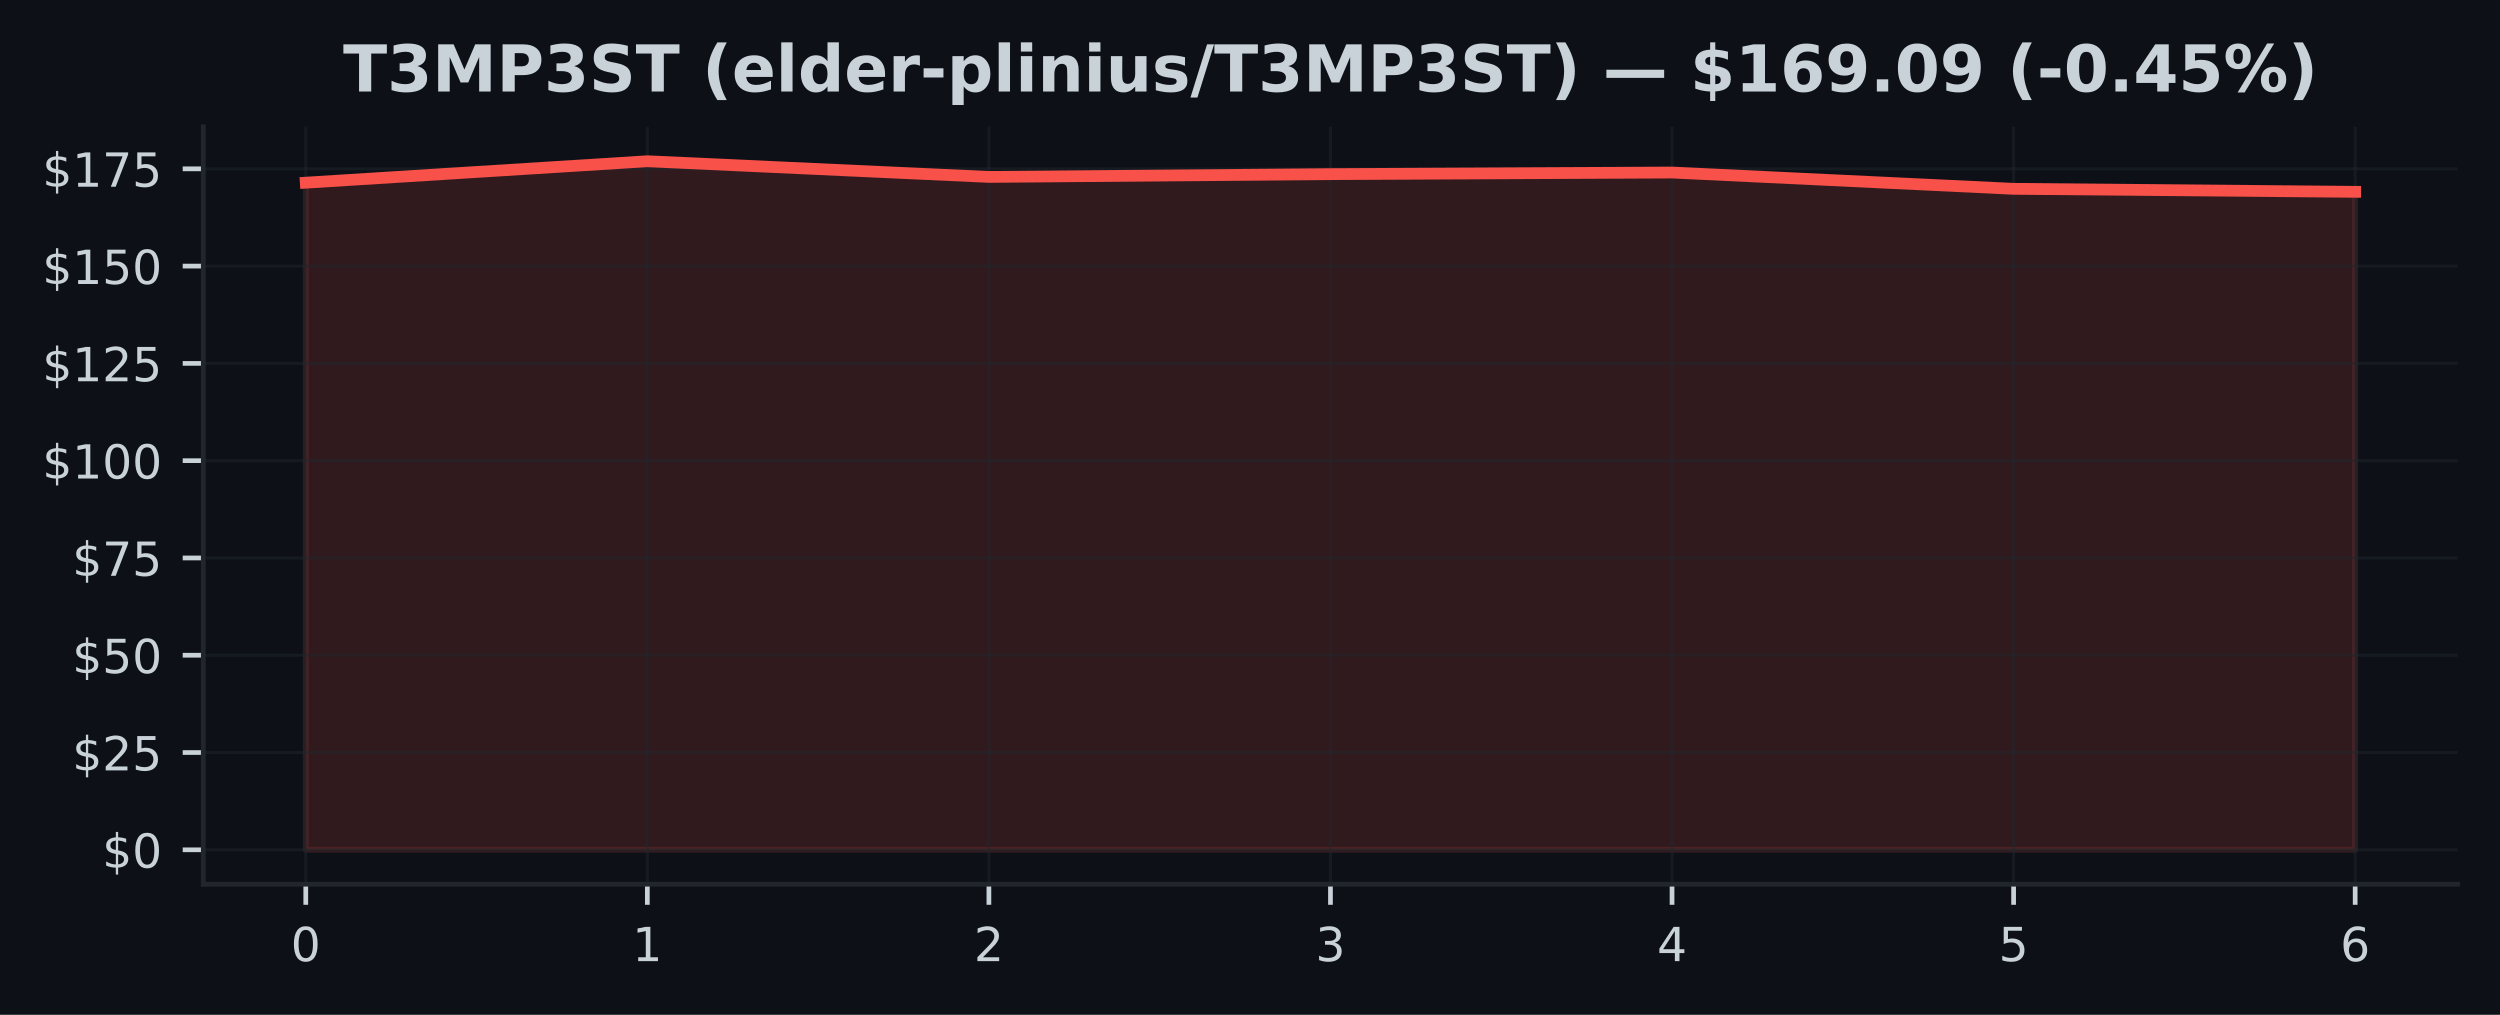
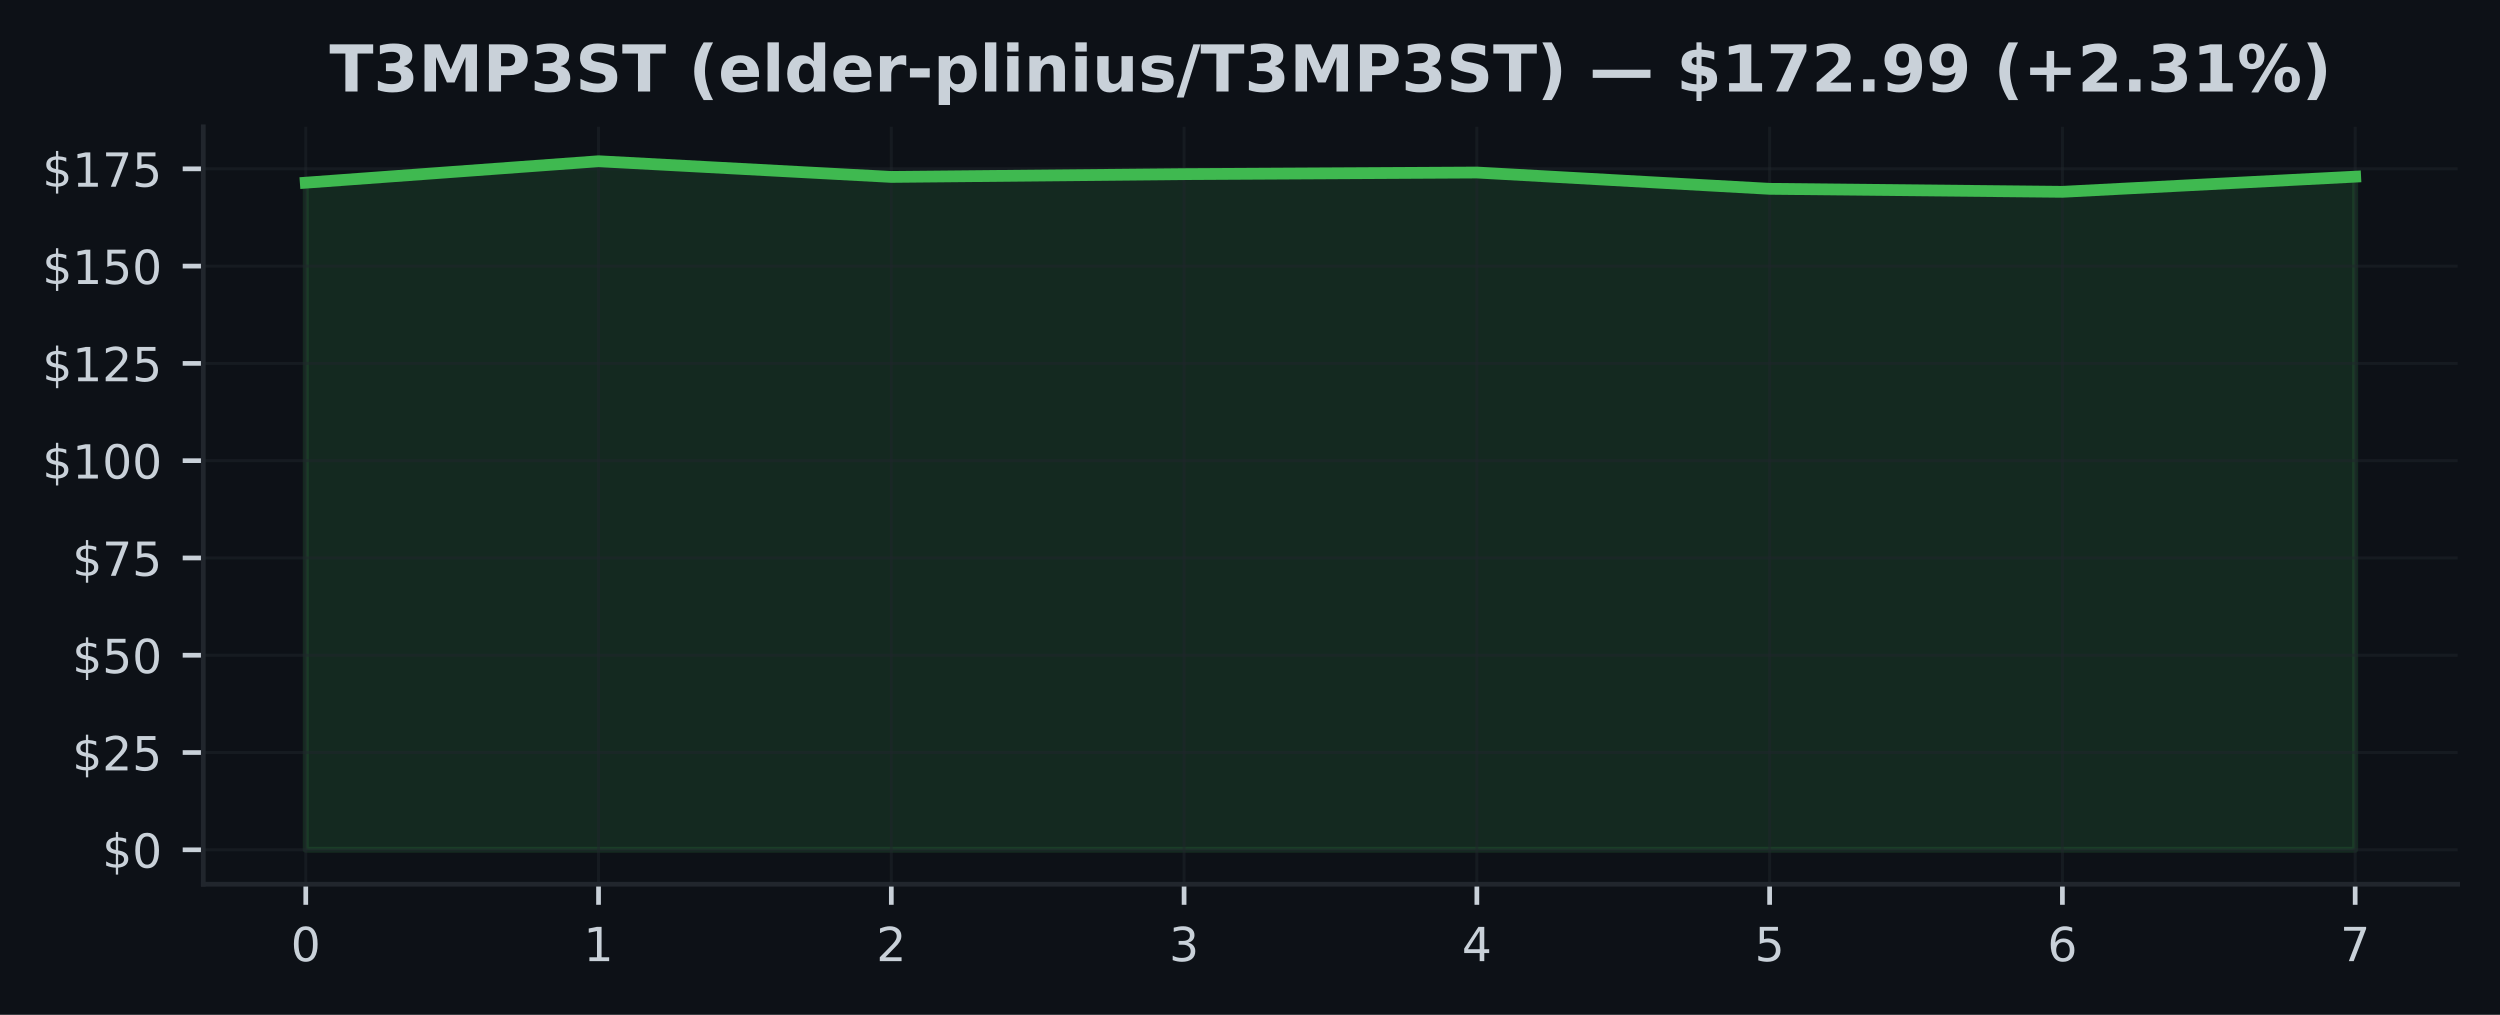
<svg xmlns="http://www.w3.org/2000/svg" xmlns:xlink="http://www.w3.org/1999/xlink" width="425pt" height="172.518pt" viewBox="0 0 425 172.518" version="1.1">
  <defs>
    <style type="text/css">*{stroke-linejoin: round; stroke-linecap: butt}</style>
  </defs>
  <g id="figure_1">
    <g id="patch_1">
      <path d="M 0 172.518  L 425 172.518  L 425 0  L 0 0  z " style="fill: #0d1117" />
    </g>
    <g id="axes_1">
      <g id="patch_2">
        <path d="M 34.56 150.318  L 417.8 150.318  L 417.8 21.558  L 34.56 21.558  z " style="fill: #0d1117" />
      </g>
      <g id="FillBetweenPolyCollection_1">
        <defs>
-           <path id="m35804f14b4" d="M 51.98 -28.053  L 51.98 -141.462  L 110.047 -145.107  L 168.113 -142.441  L 226.18 -142.918  L 284.247 -143.189  L 342.313 -140.417  L 400.38 -139.908  L 400.38 -28.053  L 400.38 -28.053  L 342.313 -28.053  L 284.247 -28.053  L 226.18 -28.053  L 168.113 -28.053  L 110.047 -28.053  L 51.98 -28.053  z " style="stroke: #f85149; stroke-opacity: 0.15" />
+           <path id="m8a27896d92" d="M 51.98 -28.053  L 51.98 -141.462  L 101.751 -145.107  L 151.523 -142.441  L 201.294 -142.918  L 251.066 -143.189  L 300.837 -140.417  L 350.609 -139.908  L 400.38 -142.488  L 400.38 -28.053  L 400.38 -28.053  L 350.609 -28.053  L 300.837 -28.053  L 251.066 -28.053  L 201.294 -28.053  L 151.523 -28.053  L 101.751 -28.053  L 51.98 -28.053  z " style="stroke: #3fb950; stroke-opacity: 0.15" />
        </defs>
-         <g clip-path="url(#p36cb65d9d0)">
-           <use xlink:href="#m35804f14b4" x="0" y="172.518" style="fill: #f85149; fill-opacity: 0.15; stroke: #f85149; stroke-opacity: 0.15" />
+         <g clip-path="url(#p5b022b4079)">
+           <use xlink:href="#m8a27896d92" x="0" y="172.518" style="fill: #3fb950; fill-opacity: 0.15; stroke: #3fb950; stroke-opacity: 0.15" />
        </g>
      </g>
      <g id="matplotlib.axis_1">
        <g id="xtick_1">
          <g id="line2d_1">
-             <path d="M 51.98 150.318  L 51.98 21.558  " clip-path="url(#p36cb65d9d0)" style="fill: none; stroke: #21262d; stroke-opacity: 0.5; stroke-width: 0.5; stroke-linecap: square" />
+             <path d="M 51.98 150.318  L 51.98 21.558  " clip-path="url(#p5b022b4079)" style="fill: none; stroke: #21262d; stroke-opacity: 0.5; stroke-width: 0.5; stroke-linecap: square" />
          </g>
          <g id="line2d_2">
            <defs>
-               <path id="m8216908468" d="M 0 0  L 0 3.5  " style="stroke: #c9d1d9; stroke-width: 0.8" />
+               <path id="m3f093e6363" d="M 0 0  L 0 3.5  " style="stroke: #c9d1d9; stroke-width: 0.8" />
            </defs>
            <g>
-               <use xlink:href="#m8216908468" x="51.98" y="150.318" style="fill: #c9d1d9; stroke: #c9d1d9; stroke-width: 0.8" />
+               <use xlink:href="#m3f093e6363" x="51.98" y="150.318" style="fill: #c9d1d9; stroke: #c9d1d9; stroke-width: 0.8" />
            </g>
          </g>
          <g id="text_1">
            <g style="fill: #c9d1d9" transform="translate(49.435 163.3964) scale(0.08 -0.08)">
              <defs>
                <path id="DejaVuSans-13" d="M 2034 4250  Q 1547 4250 1301 3770  Q 1056 3291 1056 2328  Q 1056 1369 1301 889  Q 1547 409 2034 409  Q 2525 409 2770 889  Q 3016 1369 3016 2328  Q 3016 3291 2770 3770  Q 2525 4250 2034 4250  z M 2034 4750  Q 2819 4750 3233 4129  Q 3647 3509 3647 2328  Q 3647 1150 3233 529  Q 2819 -91 2034 -91  Q 1250 -91 836 529  Q 422 1150 422 2328  Q 422 3509 836 4129  Q 1250 4750 2034 4750  z " transform="scale(0.015625)" />
              </defs>
              <use xlink:href="#DejaVuSans-13" />
            </g>
          </g>
        </g>
        <g id="xtick_2">
          <g id="line2d_3">
-             <path d="M 110.047 150.318  L 110.047 21.558  " clip-path="url(#p36cb65d9d0)" style="fill: none; stroke: #21262d; stroke-opacity: 0.5; stroke-width: 0.5; stroke-linecap: square" />
+             <path d="M 101.751 150.318  L 101.751 21.558  " clip-path="url(#p5b022b4079)" style="fill: none; stroke: #21262d; stroke-opacity: 0.5; stroke-width: 0.5; stroke-linecap: square" />
          </g>
          <g id="line2d_4">
            <g>
-               <use xlink:href="#m8216908468" x="110.047" y="150.318" style="fill: #c9d1d9; stroke: #c9d1d9; stroke-width: 0.8" />
+               <use xlink:href="#m3f093e6363" x="101.751" y="150.318" style="fill: #c9d1d9; stroke: #c9d1d9; stroke-width: 0.8" />
            </g>
          </g>
          <g id="text_2">
-             <g style="fill: #c9d1d9" transform="translate(107.5017 163.3964) scale(0.08 -0.08)">
+             <g style="fill: #c9d1d9" transform="translate(99.20643 163.3964) scale(0.08 -0.08)">
              <defs>
                <path id="DejaVuSans-14" d="M 794 531  L 1825 531  L 1825 4091  L 703 3866  L 703 4441  L 1819 4666  L 2450 4666  L 2450 531  L 3481 531  L 3481 0  L 794 0  L 794 531  z " transform="scale(0.015625)" />
              </defs>
              <use xlink:href="#DejaVuSans-14" />
            </g>
          </g>
        </g>
        <g id="xtick_3">
          <g id="line2d_5">
-             <path d="M 168.113 150.318  L 168.113 21.558  " clip-path="url(#p36cb65d9d0)" style="fill: none; stroke: #21262d; stroke-opacity: 0.5; stroke-width: 0.5; stroke-linecap: square" />
+             <path d="M 151.523 150.318  L 151.523 21.558  " clip-path="url(#p5b022b4079)" style="fill: none; stroke: #21262d; stroke-opacity: 0.5; stroke-width: 0.5; stroke-linecap: square" />
          </g>
          <g id="line2d_6">
            <g>
-               <use xlink:href="#m8216908468" x="168.113" y="150.318" style="fill: #c9d1d9; stroke: #c9d1d9; stroke-width: 0.8" />
+               <use xlink:href="#m3f093e6363" x="151.523" y="150.318" style="fill: #c9d1d9; stroke: #c9d1d9; stroke-width: 0.8" />
            </g>
          </g>
          <g id="text_3">
-             <g style="fill: #c9d1d9" transform="translate(165.5683 163.3964) scale(0.08 -0.08)">
+             <g style="fill: #c9d1d9" transform="translate(148.9779 163.3964) scale(0.08 -0.08)">
              <defs>
                <path id="DejaVuSans-15" d="M 1228 531  L 3431 531  L 3431 0  L 469 0  L 469 531  Q 828 903 1448 1529  Q 2069 2156 2228 2338  Q 2531 2678 2651 2914  Q 2772 3150 2772 3378  Q 2772 3750 2511 3984  Q 2250 4219 1831 4219  Q 1534 4219 1204 4116  Q 875 4013 500 3803  L 500 4441  Q 881 4594 1212 4672  Q 1544 4750 1819 4750  Q 2544 4750 2975 4387  Q 3406 4025 3406 3419  Q 3406 3131 3298 2873  Q 3191 2616 2906 2266  Q 2828 2175 2409 1742  Q 1991 1309 1228 531  z " transform="scale(0.015625)" />
              </defs>
              <use xlink:href="#DejaVuSans-15" />
            </g>
          </g>
        </g>
        <g id="xtick_4">
          <g id="line2d_7">
-             <path d="M 226.18 150.318  L 226.18 21.558  " clip-path="url(#p36cb65d9d0)" style="fill: none; stroke: #21262d; stroke-opacity: 0.5; stroke-width: 0.5; stroke-linecap: square" />
+             <path d="M 201.294 150.318  L 201.294 21.558  " clip-path="url(#p5b022b4079)" style="fill: none; stroke: #21262d; stroke-opacity: 0.5; stroke-width: 0.5; stroke-linecap: square" />
          </g>
          <g id="line2d_8">
            <g>
-               <use xlink:href="#m8216908468" x="226.18" y="150.318" style="fill: #c9d1d9; stroke: #c9d1d9; stroke-width: 0.8" />
+               <use xlink:href="#m3f093e6363" x="201.294" y="150.318" style="fill: #c9d1d9; stroke: #c9d1d9; stroke-width: 0.8" />
            </g>
          </g>
          <g id="text_4">
-             <g style="fill: #c9d1d9" transform="translate(223.635 163.3964) scale(0.08 -0.08)">
+             <g style="fill: #c9d1d9" transform="translate(198.7493 163.3964) scale(0.08 -0.08)">
              <defs>
                <path id="DejaVuSans-16" d="M 2597 2516  Q 3050 2419 3304 2112  Q 3559 1806 3559 1356  Q 3559 666 3084 287  Q 2609 -91 1734 -91  Q 1441 -91 1130 -33  Q 819 25 488 141  L 488 750  Q 750 597 1062 519  Q 1375 441 1716 441  Q 2309 441 2620 675  Q 2931 909 2931 1356  Q 2931 1769 2642 2001  Q 2353 2234 1838 2234  L 1294 2234  L 1294 2753  L 1863 2753  Q 2328 2753 2575 2939  Q 2822 3125 2822 3475  Q 2822 3834 2567 4026  Q 2313 4219 1838 4219  Q 1578 4219 1281 4162  Q 984 4106 628 3988  L 628 4550  Q 988 4650 1302 4700  Q 1616 4750 1894 4750  Q 2613 4750 3031 4423  Q 3450 4097 3450 3541  Q 3450 3153 3228 2886  Q 3006 2619 2597 2516  z " transform="scale(0.015625)" />
              </defs>
              <use xlink:href="#DejaVuSans-16" />
            </g>
          </g>
        </g>
        <g id="xtick_5">
          <g id="line2d_9">
-             <path d="M 284.247 150.318  L 284.247 21.558  " clip-path="url(#p36cb65d9d0)" style="fill: none; stroke: #21262d; stroke-opacity: 0.5; stroke-width: 0.5; stroke-linecap: square" />
+             <path d="M 251.066 150.318  L 251.066 21.558  " clip-path="url(#p5b022b4079)" style="fill: none; stroke: #21262d; stroke-opacity: 0.5; stroke-width: 0.5; stroke-linecap: square" />
          </g>
          <g id="line2d_10">
            <g>
-               <use xlink:href="#m8216908468" x="284.247" y="150.318" style="fill: #c9d1d9; stroke: #c9d1d9; stroke-width: 0.8" />
+               <use xlink:href="#m3f093e6363" x="251.066" y="150.318" style="fill: #c9d1d9; stroke: #c9d1d9; stroke-width: 0.8" />
            </g>
          </g>
          <g id="text_5">
-             <g style="fill: #c9d1d9" transform="translate(281.7017 163.3964) scale(0.08 -0.08)">
+             <g style="fill: #c9d1d9" transform="translate(248.5207 163.3964) scale(0.08 -0.08)">
              <defs>
                <path id="DejaVuSans-17" d="M 2419 4116  L 825 1625  L 2419 1625  L 2419 4116  z M 2253 4666  L 3047 4666  L 3047 1625  L 3713 1625  L 3713 1100  L 3047 1100  L 3047 0  L 2419 0  L 2419 1100  L 313 1100  L 313 1709  L 2253 4666  z " transform="scale(0.015625)" />
              </defs>
              <use xlink:href="#DejaVuSans-17" />
            </g>
          </g>
        </g>
        <g id="xtick_6">
          <g id="line2d_11">
-             <path d="M 342.313 150.318  L 342.313 21.558  " clip-path="url(#p36cb65d9d0)" style="fill: none; stroke: #21262d; stroke-opacity: 0.5; stroke-width: 0.5; stroke-linecap: square" />
+             <path d="M 300.837 150.318  L 300.837 21.558  " clip-path="url(#p5b022b4079)" style="fill: none; stroke: #21262d; stroke-opacity: 0.5; stroke-width: 0.5; stroke-linecap: square" />
          </g>
          <g id="line2d_12">
            <g>
-               <use xlink:href="#m8216908468" x="342.313" y="150.318" style="fill: #c9d1d9; stroke: #c9d1d9; stroke-width: 0.8" />
+               <use xlink:href="#m3f093e6363" x="300.837" y="150.318" style="fill: #c9d1d9; stroke: #c9d1d9; stroke-width: 0.8" />
            </g>
          </g>
          <g id="text_6">
-             <g style="fill: #c9d1d9" transform="translate(339.7683 163.3964) scale(0.08 -0.08)">
+             <g style="fill: #c9d1d9" transform="translate(298.2921 163.3964) scale(0.08 -0.08)">
              <defs>
                <path id="DejaVuSans-18" d="M 691 4666  L 3169 4666  L 3169 4134  L 1269 4134  L 1269 2991  Q 1406 3038 1543 3061  Q 1681 3084 1819 3084  Q 2600 3084 3056 2656  Q 3513 2228 3513 1497  Q 3513 744 3044 326  Q 2575 -91 1722 -91  Q 1428 -91 1123 -41  Q 819 9 494 109  L 494 744  Q 775 591 1075 516  Q 1375 441 1709 441  Q 2250 441 2565 725  Q 2881 1009 2881 1497  Q 2881 1984 2565 2268  Q 2250 2553 1709 2553  Q 1456 2553 1204 2497  Q 953 2441 691 2322  L 691 4666  z " transform="scale(0.015625)" />
              </defs>
              <use xlink:href="#DejaVuSans-18" />
            </g>
          </g>
        </g>
        <g id="xtick_7">
          <g id="line2d_13">
-             <path d="M 400.38 150.318  L 400.38 21.558  " clip-path="url(#p36cb65d9d0)" style="fill: none; stroke: #21262d; stroke-opacity: 0.5; stroke-width: 0.5; stroke-linecap: square" />
+             <path d="M 350.609 150.318  L 350.609 21.558  " clip-path="url(#p5b022b4079)" style="fill: none; stroke: #21262d; stroke-opacity: 0.5; stroke-width: 0.5; stroke-linecap: square" />
          </g>
          <g id="line2d_14">
            <g>
-               <use xlink:href="#m8216908468" x="400.38" y="150.318" style="fill: #c9d1d9; stroke: #c9d1d9; stroke-width: 0.8" />
+               <use xlink:href="#m3f093e6363" x="350.609" y="150.318" style="fill: #c9d1d9; stroke: #c9d1d9; stroke-width: 0.8" />
            </g>
          </g>
          <g id="text_7">
+             <g style="fill: #c9d1d9" transform="translate(348.0636 163.3964) scale(0.08 -0.08)">
+               <defs>
+                 <path id="DejaVuSans-19" d="M 2113 2584  Q 1688 2584 1439 2293  Q 1191 2003 1191 1497  Q 1191 994 1439 701  Q 1688 409 2113 409  Q 2538 409 2786 701  Q 3034 994 3034 1497  Q 3034 2003 2786 2293  Q 2538 2584 2113 2584  z M 3366 4563  L 3366 3988  Q 3128 4100 2886 4159  Q 2644 4219 2406 4219  Q 1781 4219 1451 3797  Q 1122 3375 1075 2522  Q 1259 2794 1537 2939  Q 1816 3084 2150 3084  Q 2853 3084 3261 2657  Q 3669 2231 3669 1497  Q 3669 778 3244 343  Q 2819 -91 2113 -91  Q 1303 -91 875 529  Q 447 1150 447 2328  Q 447 3434 972 4092  Q 1497 4750 2381 4750  Q 2619 4750 2861 4703  Q 3103 4656 3366 4563  z " transform="scale(0.015625)" />
+               </defs>
+               <use xlink:href="#DejaVuSans-19" />
+             </g>
+           </g>
+         </g>
+         <g id="xtick_8">
+           <g id="line2d_15">
+             <path d="M 400.38 150.318  L 400.38 21.558  " clip-path="url(#p5b022b4079)" style="fill: none; stroke: #21262d; stroke-opacity: 0.5; stroke-width: 0.5; stroke-linecap: square" />
+           </g>
+           <g id="line2d_16">
+             <g>
+               <use xlink:href="#m3f093e6363" x="400.38" y="150.318" style="fill: #c9d1d9; stroke: #c9d1d9; stroke-width: 0.8" />
+             </g>
+           </g>
+           <g id="text_8">
            <g style="fill: #c9d1d9" transform="translate(397.835 163.3964) scale(0.08 -0.08)">
              <defs>
-                 <path id="DejaVuSans-19" d="M 2113 2584  Q 1688 2584 1439 2293  Q 1191 2003 1191 1497  Q 1191 994 1439 701  Q 1688 409 2113 409  Q 2538 409 2786 701  Q 3034 994 3034 1497  Q 3034 2003 2786 2293  Q 2538 2584 2113 2584  z M 3366 4563  L 3366 3988  Q 3128 4100 2886 4159  Q 2644 4219 2406 4219  Q 1781 4219 1451 3797  Q 1122 3375 1075 2522  Q 1259 2794 1537 2939  Q 1816 3084 2150 3084  Q 2853 3084 3261 2657  Q 3669 2231 3669 1497  Q 3669 778 3244 343  Q 2819 -91 2113 -91  Q 1303 -91 875 529  Q 447 1150 447 2328  Q 447 3434 972 4092  Q 1497 4750 2381 4750  Q 2619 4750 2861 4703  Q 3103 4656 3366 4563  z " transform="scale(0.015625)" />
-               </defs>
-               <use xlink:href="#DejaVuSans-19" />
+                 <path id="DejaVuSans-1a" d="M 525 4666  L 3525 4666  L 3525 4397  L 1831 0  L 1172 0  L 2766 4134  L 525 4134  L 525 4666  z " transform="scale(0.015625)" />
+               </defs>
+               <use xlink:href="#DejaVuSans-1a" />
            </g>
          </g>
        </g>
      </g>
      <g id="matplotlib.axis_2">
        <g id="ytick_1">
-           <g id="line2d_15">
-             <path d="M 34.56 144.466  L 417.8 144.466  " clip-path="url(#p36cb65d9d0)" style="fill: none; stroke: #21262d; stroke-opacity: 0.5; stroke-width: 0.5; stroke-linecap: square" />
-           </g>
-           <g id="line2d_16">
+           <g id="line2d_17">
+             <path d="M 34.56 144.466  L 417.8 144.466  " clip-path="url(#p5b022b4079)" style="fill: none; stroke: #21262d; stroke-opacity: 0.5; stroke-width: 0.5; stroke-linecap: square" />
+           </g>
+           <g id="line2d_18">
            <defs>
-               <path id="mf92e0989c3" d="M 0 0  L -3.5 0  " style="stroke: #c9d1d9; stroke-width: 0.8" />
+               <path id="mbe83700506" d="M 0 0  L -3.5 0  " style="stroke: #c9d1d9; stroke-width: 0.8" />
            </defs>
            <g>
-               <use xlink:href="#mf92e0989c3" x="34.56" y="144.466" style="fill: #c9d1d9; stroke: #c9d1d9; stroke-width: 0.8" />
-             </g>
-           </g>
-           <g id="text_8">
+               <use xlink:href="#mbe83700506" x="34.56" y="144.466" style="fill: #c9d1d9; stroke: #c9d1d9; stroke-width: 0.8" />
+             </g>
+           </g>
+           <g id="text_9">
            <g style="fill: #c9d1d9" transform="translate(17.38 147.5049) scale(0.08 -0.08)">
              <defs>
                <path id="DejaVuSans-7" d="M 2163 -941  L 1850 -941  L 1847 0  Q 1519 6 1191 76  Q 863 147 531 288  L 531 850  Q 850 650 1176 548  Q 1503 447 1850 444  L 1850 1869  Q 1159 1981 845 2250  Q 531 2519 531 2988  Q 531 3497 872 3790  Q 1213 4084 1850 4128  L 1850 4863  L 2163 4863  L 2163 4138  Q 2453 4125 2725 4076  Q 2997 4028 3256 3944  L 3256 3397  Q 2997 3528 2723 3600  Q 2450 3672 2163 3684  L 2163 2350  Q 2872 2241 3206 1959  Q 3541 1678 3541 1191  Q 3541 663 3186 358  Q 2831 53 2163 6  L 2163 -941  z M 1850 2406  L 1850 3688  Q 1488 3647 1297 3481  Q 1106 3316 1106 3041  Q 1106 2772 1282 2622  Q 1459 2472 1850 2406  z M 2163 1806  L 2163 453  Q 2559 506 2761 678  Q 2963 850 2963 1131  Q 2963 1406 2770 1568  Q 2578 1731 2163 1806  z " transform="scale(0.015625)" />
              </defs>
              <use xlink:href="#DejaVuSans-7" />
              <use xlink:href="#DejaVuSans-13" transform="translate(63.625 0)" />
            </g>
          </g>
        </g>
        <g id="ytick_2">
-           <g id="line2d_17">
-             <path d="M 34.56 127.928  L 417.8 127.928  " clip-path="url(#p36cb65d9d0)" style="fill: none; stroke: #21262d; stroke-opacity: 0.5; stroke-width: 0.5; stroke-linecap: square" />
-           </g>
-           <g id="line2d_18">
-             <g>
-               <use xlink:href="#mf92e0989c3" x="34.56" y="127.928" style="fill: #c9d1d9; stroke: #c9d1d9; stroke-width: 0.8" />
-             </g>
-           </g>
-           <g id="text_9">
+           <g id="line2d_19">
+             <path d="M 34.56 127.928  L 417.8 127.928  " clip-path="url(#p5b022b4079)" style="fill: none; stroke: #21262d; stroke-opacity: 0.5; stroke-width: 0.5; stroke-linecap: square" />
+           </g>
+           <g id="line2d_20">
+             <g>
+               <use xlink:href="#mbe83700506" x="34.56" y="127.928" style="fill: #c9d1d9; stroke: #c9d1d9; stroke-width: 0.8" />
+             </g>
+           </g>
+           <g id="text_10">
            <g style="fill: #c9d1d9" transform="translate(12.29 130.9671) scale(0.08 -0.08)">
              <use xlink:href="#DejaVuSans-7" />
              <use xlink:href="#DejaVuSans-15" transform="translate(63.625 0)" />
              <use xlink:href="#DejaVuSans-18" transform="translate(127.25 0)" />
            </g>
          </g>
        </g>
        <g id="ytick_3">
-           <g id="line2d_19">
-             <path d="M 34.56 111.39  L 417.8 111.39  " clip-path="url(#p36cb65d9d0)" style="fill: none; stroke: #21262d; stroke-opacity: 0.5; stroke-width: 0.5; stroke-linecap: square" />
-           </g>
-           <g id="line2d_20">
-             <g>
-               <use xlink:href="#mf92e0989c3" x="34.56" y="111.39" style="fill: #c9d1d9; stroke: #c9d1d9; stroke-width: 0.8" />
-             </g>
-           </g>
-           <g id="text_10">
+           <g id="line2d_21">
+             <path d="M 34.56 111.39  L 417.8 111.39  " clip-path="url(#p5b022b4079)" style="fill: none; stroke: #21262d; stroke-opacity: 0.5; stroke-width: 0.5; stroke-linecap: square" />
+           </g>
+           <g id="line2d_22">
+             <g>
+               <use xlink:href="#mbe83700506" x="34.56" y="111.39" style="fill: #c9d1d9; stroke: #c9d1d9; stroke-width: 0.8" />
+             </g>
+           </g>
+           <g id="text_11">
            <g style="fill: #c9d1d9" transform="translate(12.29 114.4293) scale(0.08 -0.08)">
              <use xlink:href="#DejaVuSans-7" />
              <use xlink:href="#DejaVuSans-18" transform="translate(63.625 0)" />
              <use xlink:href="#DejaVuSans-13" transform="translate(127.25 0)" />
            </g>
          </g>
        </g>
        <g id="ytick_4">
-           <g id="line2d_21">
-             <path d="M 34.56 94.852  L 417.8 94.852  " clip-path="url(#p36cb65d9d0)" style="fill: none; stroke: #21262d; stroke-opacity: 0.5; stroke-width: 0.5; stroke-linecap: square" />
-           </g>
-           <g id="line2d_22">
-             <g>
-               <use xlink:href="#mf92e0989c3" x="34.56" y="94.852" style="fill: #c9d1d9; stroke: #c9d1d9; stroke-width: 0.8" />
-             </g>
-           </g>
-           <g id="text_11">
+           <g id="line2d_23">
+             <path d="M 34.56 94.852  L 417.8 94.852  " clip-path="url(#p5b022b4079)" style="fill: none; stroke: #21262d; stroke-opacity: 0.5; stroke-width: 0.5; stroke-linecap: square" />
+           </g>
+           <g id="line2d_24">
+             <g>
+               <use xlink:href="#mbe83700506" x="34.56" y="94.852" style="fill: #c9d1d9; stroke: #c9d1d9; stroke-width: 0.8" />
+             </g>
+           </g>
+           <g id="text_12">
            <g style="fill: #c9d1d9" transform="translate(12.29 97.89153) scale(0.08 -0.08)">
-               <defs>
-                 <path id="DejaVuSans-1a" d="M 525 4666  L 3525 4666  L 3525 4397  L 1831 0  L 1172 0  L 2766 4134  L 525 4134  L 525 4666  z " transform="scale(0.015625)" />
-               </defs>
              <use xlink:href="#DejaVuSans-7" />
              <use xlink:href="#DejaVuSans-1a" transform="translate(63.625 0)" />
              <use xlink:href="#DejaVuSans-18" transform="translate(127.25 0)" />
            </g>
          </g>
        </g>
        <g id="ytick_5">
-           <g id="line2d_23">
-             <path d="M 34.56 78.314  L 417.8 78.314  " clip-path="url(#p36cb65d9d0)" style="fill: none; stroke: #21262d; stroke-opacity: 0.5; stroke-width: 0.5; stroke-linecap: square" />
-           </g>
-           <g id="line2d_24">
-             <g>
-               <use xlink:href="#mf92e0989c3" x="34.56" y="78.314" style="fill: #c9d1d9; stroke: #c9d1d9; stroke-width: 0.8" />
-             </g>
-           </g>
-           <g id="text_12">
+           <g id="line2d_25">
+             <path d="M 34.56 78.314  L 417.8 78.314  " clip-path="url(#p5b022b4079)" style="fill: none; stroke: #21262d; stroke-opacity: 0.5; stroke-width: 0.5; stroke-linecap: square" />
+           </g>
+           <g id="line2d_26">
+             <g>
+               <use xlink:href="#mbe83700506" x="34.56" y="78.314" style="fill: #c9d1d9; stroke: #c9d1d9; stroke-width: 0.8" />
+             </g>
+           </g>
+           <g id="text_13">
            <g style="fill: #c9d1d9" transform="translate(7.2 81.35373) scale(0.08 -0.08)">
              <use xlink:href="#DejaVuSans-7" />
              <use xlink:href="#DejaVuSans-14" transform="translate(63.625 0)" />
              <use xlink:href="#DejaVuSans-13" transform="translate(127.25 0)" />
              <use xlink:href="#DejaVuSans-13" transform="translate(190.875 0)" />
            </g>
          </g>
        </g>
        <g id="ytick_6">
-           <g id="line2d_25">
-             <path d="M 34.56 61.777  L 417.8 61.777  " clip-path="url(#p36cb65d9d0)" style="fill: none; stroke: #21262d; stroke-opacity: 0.5; stroke-width: 0.5; stroke-linecap: square" />
-           </g>
-           <g id="line2d_26">
-             <g>
-               <use xlink:href="#mf92e0989c3" x="34.56" y="61.777" style="fill: #c9d1d9; stroke: #c9d1d9; stroke-width: 0.8" />
-             </g>
-           </g>
-           <g id="text_13">
+           <g id="line2d_27">
+             <path d="M 34.56 61.777  L 417.8 61.777  " clip-path="url(#p5b022b4079)" style="fill: none; stroke: #21262d; stroke-opacity: 0.5; stroke-width: 0.5; stroke-linecap: square" />
+           </g>
+           <g id="line2d_28">
+             <g>
+               <use xlink:href="#mbe83700506" x="34.56" y="61.777" style="fill: #c9d1d9; stroke: #c9d1d9; stroke-width: 0.8" />
+             </g>
+           </g>
+           <g id="text_14">
            <g style="fill: #c9d1d9" transform="translate(7.2 64.81593) scale(0.08 -0.08)">
              <use xlink:href="#DejaVuSans-7" />
              <use xlink:href="#DejaVuSans-14" transform="translate(63.625 0)" />
              <use xlink:href="#DejaVuSans-15" transform="translate(127.25 0)" />
              <use xlink:href="#DejaVuSans-18" transform="translate(190.875 0)" />
            </g>
          </g>
        </g>
        <g id="ytick_7">
-           <g id="line2d_27">
-             <path d="M 34.56 45.239  L 417.8 45.239  " clip-path="url(#p36cb65d9d0)" style="fill: none; stroke: #21262d; stroke-opacity: 0.5; stroke-width: 0.5; stroke-linecap: square" />
-           </g>
-           <g id="line2d_28">
-             <g>
-               <use xlink:href="#mf92e0989c3" x="34.56" y="45.239" style="fill: #c9d1d9; stroke: #c9d1d9; stroke-width: 0.8" />
-             </g>
-           </g>
-           <g id="text_14">
+           <g id="line2d_29">
+             <path d="M 34.56 45.239  L 417.8 45.239  " clip-path="url(#p5b022b4079)" style="fill: none; stroke: #21262d; stroke-opacity: 0.5; stroke-width: 0.5; stroke-linecap: square" />
+           </g>
+           <g id="line2d_30">
+             <g>
+               <use xlink:href="#mbe83700506" x="34.56" y="45.239" style="fill: #c9d1d9; stroke: #c9d1d9; stroke-width: 0.8" />
+             </g>
+           </g>
+           <g id="text_15">
            <g style="fill: #c9d1d9" transform="translate(7.2 48.27813) scale(0.08 -0.08)">
              <use xlink:href="#DejaVuSans-7" />
              <use xlink:href="#DejaVuSans-14" transform="translate(63.625 0)" />
              <use xlink:href="#DejaVuSans-18" transform="translate(127.25 0)" />
              <use xlink:href="#DejaVuSans-13" transform="translate(190.875 0)" />
            </g>
          </g>
        </g>
        <g id="ytick_8">
-           <g id="line2d_29">
-             <path d="M 34.56 28.701  L 417.8 28.701  " clip-path="url(#p36cb65d9d0)" style="fill: none; stroke: #21262d; stroke-opacity: 0.5; stroke-width: 0.5; stroke-linecap: square" />
-           </g>
-           <g id="line2d_30">
-             <g>
-               <use xlink:href="#mf92e0989c3" x="34.56" y="28.701" style="fill: #c9d1d9; stroke: #c9d1d9; stroke-width: 0.8" />
-             </g>
-           </g>
-           <g id="text_15">
+           <g id="line2d_31">
+             <path d="M 34.56 28.701  L 417.8 28.701  " clip-path="url(#p5b022b4079)" style="fill: none; stroke: #21262d; stroke-opacity: 0.5; stroke-width: 0.5; stroke-linecap: square" />
+           </g>
+           <g id="line2d_32">
+             <g>
+               <use xlink:href="#mbe83700506" x="34.56" y="28.701" style="fill: #c9d1d9; stroke: #c9d1d9; stroke-width: 0.8" />
+             </g>
+           </g>
+           <g id="text_16">
            <g style="fill: #c9d1d9" transform="translate(7.2 31.74033) scale(0.08 -0.08)">
              <use xlink:href="#DejaVuSans-7" />
              <use xlink:href="#DejaVuSans-14" transform="translate(63.625 0)" />
              <use xlink:href="#DejaVuSans-1a" transform="translate(127.25 0)" />
              <use xlink:href="#DejaVuSans-18" transform="translate(190.875 0)" />
            </g>
          </g>
        </g>
      </g>
-       <g id="line2d_31">
-         <path d="M 51.98 31.056  L 110.047 27.411  L 168.113 30.077  L 226.18 29.601  L 284.247 29.329  L 342.313 32.101  L 400.38 32.61  " clip-path="url(#p36cb65d9d0)" style="fill: none; stroke: #f85149; stroke-width: 2; stroke-linecap: square" />
+       <g id="line2d_33">
+         <path d="M 51.98 31.056  L 101.751 27.411  L 151.523 30.077  L 201.294 29.601  L 251.066 29.329  L 300.837 32.101  L 350.609 32.61  L 400.38 30.031  " clip-path="url(#p5b022b4079)" style="fill: none; stroke: #3fb950; stroke-width: 2; stroke-linecap: square" />
      </g>
      <g id="patch_3">
        <path d="M 34.56 150.318  L 34.56 21.558  " style="fill: none; stroke: #21262d; stroke-width: 0.8; stroke-linejoin: miter; stroke-linecap: square" />
      </g>
      <g id="patch_4">
        <path d="M 34.56 150.318  L 417.8 150.318  " style="fill: none; stroke: #21262d; stroke-width: 0.8; stroke-linejoin: miter; stroke-linecap: square" />
      </g>
-       <g id="text_16">
-         <g style="fill: #c9d1d9" transform="translate(58.32258 15.55828) scale(0.11 -0.11)">
+       <g id="text_17">
+         <g style="fill: #c9d1d9" transform="translate(55.99625 15.55828) scale(0.11 -0.11)">
          <defs>
            <path id="DejaVuSans-Bold-37" d="M 31 4666  L 4331 4666  L 4331 3756  L 2784 3756  L 2784 0  L 1581 0  L 1581 3756  L 31 3756  L 31 4666  z " transform="scale(0.015625)" />
            <path id="DejaVuSans-Bold-16" d="M 2981 2516  Q 3453 2394 3698 2092  Q 3944 1791 3944 1325  Q 3944 631 3412 270  Q 2881 -91 1863 -91  Q 1503 -91 1142 -33  Q 781 25 428 141  L 428 1069  Q 766 900 1098 814  Q 1431 728 1753 728  Q 2231 728 2486 893  Q 2741 1059 2741 1369  Q 2741 1688 2480 1852  Q 2219 2016 1709 2016  L 1228 2016  L 1228 2791  L 1734 2791  Q 2188 2791 2409 2933  Q 2631 3075 2631 3366  Q 2631 3634 2415 3781  Q 2200 3928 1806 3928  Q 1516 3928 1219 3862  Q 922 3797 628 3669  L 628 4550  Q 984 4650 1334 4700  Q 1684 4750 2022 4750  Q 2931 4750 3382 4451  Q 3834 4153 3834 3553  Q 3834 3144 3618 2883  Q 3403 2622 2981 2516  z " transform="scale(0.015625)" />
            <path id="DejaVuSans-Bold-30" d="M 588 4666  L 2119 4666  L 3181 2169  L 4250 4666  L 5778 4666  L 5778 0  L 4641 0  L 4641 3413  L 3566 897  L 2803 897  L 1728 3413  L 1728 0  L 588 0  L 588 4666  z " transform="scale(0.015625)" />
            <path id="DejaVuSans-Bold-33" d="M 588 4666  L 2584 4666  Q 3475 4666 3951 4270  Q 4428 3875 4428 3144  Q 4428 2409 3951 2014  Q 3475 1619 2584 1619  L 1791 1619  L 1791 0  L 588 0  L 588 4666  z M 1791 3794  L 1791 2491  L 2456 2491  Q 2806 2491 2997 2661  Q 3188 2831 3188 3144  Q 3188 3456 2997 3625  Q 2806 3794 2456 3794  L 1791 3794  z " transform="scale(0.015625)" />
            <path id="DejaVuSans-Bold-36" d="M 3834 4519  L 3834 3531  Q 3450 3703 3084 3790  Q 2719 3878 2394 3878  Q 1963 3878 1756 3759  Q 1550 3641 1550 3391  Q 1550 3203 1689 3098  Q 1828 2994 2194 2919  L 2706 2816  Q 3484 2659 3812 2340  Q 4141 2022 4141 1434  Q 4141 663 3683 286  Q 3225 -91 2284 -91  Q 1841 -91 1394 -6  Q 947 78 500 244  L 500 1259  Q 947 1022 1364 901  Q 1781 781 2169 781  Q 2563 781 2772 912  Q 2981 1044 2981 1288  Q 2981 1506 2839 1625  Q 2697 1744 2272 1838  L 1806 1941  Q 1106 2091 782 2419  Q 459 2747 459 3303  Q 459 4000 909 4375  Q 1359 4750 2203 4750  Q 2588 4750 2994 4692  Q 3400 4634 3834 4519  z " transform="scale(0.015625)" />
            <path id="DejaVuSans-Bold-3" transform="scale(0.015625)" />
            <path id="DejaVuSans-Bold-b" d="M 2413 -844  L 1484 -844  Q 1006 -72 778 623  Q 550 1319 550 2003  Q 550 2688 779 3389  Q 1009 4091 1484 4856  L 2413 4856  Q 2013 4116 1813 3408  Q 1613 2700 1613 2009  Q 1613 1319 1811 609  Q 2009 -100 2413 -844  z " transform="scale(0.015625)" />
            <path id="DejaVuSans-Bold-48" d="M 4031 1759  L 4031 1441  L 1416 1441  Q 1456 1047 1700 850  Q 1944 653 2381 653  Q 2734 653 3104 758  Q 3475 863 3866 1075  L 3866 213  Q 3469 63 3072 -14  Q 2675 -91 2278 -91  Q 1328 -91 801 392  Q 275 875 275 1747  Q 275 2603 792 3093  Q 1309 3584 2216 3584  Q 3041 3584 3536 3087  Q 4031 2591 4031 1759  z M 2881 2131  Q 2881 2450 2695 2645  Q 2509 2841 2209 2841  Q 1884 2841 1681 2658  Q 1478 2475 1428 2131  L 2881 2131  z " transform="scale(0.015625)" />
            <path id="DejaVuSans-Bold-4f" d="M 538 4863  L 1656 4863  L 1656 0  L 538 0  L 538 4863  z " transform="scale(0.015625)" />
            <path id="DejaVuSans-Bold-47" d="M 2919 2988  L 2919 4863  L 4044 4863  L 4044 0  L 2919 0  L 2919 506  Q 2688 197 2409 53  Q 2131 -91 1766 -91  Q 1119 -91 703 423  Q 288 938 288 1747  Q 288 2556 703 3070  Q 1119 3584 1766 3584  Q 2128 3584 2408 3439  Q 2688 3294 2919 2988  z M 2181 722  Q 2541 722 2730 984  Q 2919 1247 2919 1747  Q 2919 2247 2730 2509  Q 2541 2772 2181 2772  Q 1825 2772 1636 2509  Q 1447 2247 1447 1747  Q 1447 1247 1636 984  Q 1825 722 2181 722  z " transform="scale(0.015625)" />
            <path id="DejaVuSans-Bold-55" d="M 3138 2547  Q 2991 2616 2845 2648  Q 2700 2681 2553 2681  Q 2122 2681 1889 2404  Q 1656 2128 1656 1613  L 1656 0  L 538 0  L 538 3500  L 1656 3500  L 1656 2925  Q 1872 3269 2151 3426  Q 2431 3584 2822 3584  Q 2878 3584 2943 3579  Q 3009 3575 3134 3559  L 3138 2547  z " transform="scale(0.015625)" />
            <path id="DejaVuSans-Bold-10" d="M 347 2297  L 2309 2297  L 2309 1388  L 347 1388  L 347 2297  z " transform="scale(0.015625)" />
            <path id="DejaVuSans-Bold-53" d="M 1656 506  L 1656 -1331  L 538 -1331  L 538 3500  L 1656 3500  L 1656 2988  Q 1888 3294 2169 3439  Q 2450 3584 2816 3584  Q 3463 3584 3878 3070  Q 4294 2556 4294 1747  Q 4294 938 3878 423  Q 3463 -91 2816 -91  Q 2450 -91 2169 54  Q 1888 200 1656 506  z M 2400 2772  Q 2041 2772 1848 2508  Q 1656 2244 1656 1747  Q 1656 1250 1848 986  Q 2041 722 2400 722  Q 2759 722 2948 984  Q 3138 1247 3138 1747  Q 3138 2247 2948 2509  Q 2759 2772 2400 2772  z " transform="scale(0.015625)" />
            <path id="DejaVuSans-Bold-4c" d="M 538 3500  L 1656 3500  L 1656 0  L 538 0  L 538 3500  z M 538 4863  L 1656 4863  L 1656 3950  L 538 3950  L 538 4863  z " transform="scale(0.015625)" />
            <path id="DejaVuSans-Bold-51" d="M 4056 2131  L 4056 0  L 2931 0  L 2931 347  L 2931 1631  Q 2931 2084 2911 2256  Q 2891 2428 2841 2509  Q 2775 2619 2662 2680  Q 2550 2741 2406 2741  Q 2056 2741 1856 2470  Q 1656 2200 1656 1722  L 1656 0  L 538 0  L 538 3500  L 1656 3500  L 1656 2988  Q 1909 3294 2193 3439  Q 2478 3584 2822 3584  Q 3428 3584 3742 3212  Q 4056 2841 4056 2131  z " transform="scale(0.015625)" />
            <path id="DejaVuSans-Bold-58" d="M 500 1363  L 500 3500  L 1625 3500  L 1625 3150  Q 1625 2866 1622 2436  Q 1619 2006 1619 1863  Q 1619 1441 1641 1255  Q 1663 1069 1716 984  Q 1784 875 1895 815  Q 2006 756 2150 756  Q 2500 756 2700 1025  Q 2900 1294 2900 1772  L 2900 3500  L 4019 3500  L 4019 0  L 2900 0  L 2900 506  Q 2647 200 2364 54  Q 2081 -91 1741 -91  Q 1134 -91 817 281  Q 500 653 500 1363  z " transform="scale(0.015625)" />
            <path id="DejaVuSans-Bold-56" d="M 3272 3391  L 3272 2541  Q 2913 2691 2578 2766  Q 2244 2841 1947 2841  Q 1628 2841 1473 2761  Q 1319 2681 1319 2516  Q 1319 2381 1436 2309  Q 1553 2238 1856 2203  L 2053 2175  Q 2913 2066 3209 1816  Q 3506 1566 3506 1031  Q 3506 472 3093 190  Q 2681 -91 1863 -91  Q 1516 -91 1145 -36  Q 775 19 384 128  L 384 978  Q 719 816 1070 734  Q 1422 653 1784 653  Q 2113 653 2278 743  Q 2444 834 2444 1013  Q 2444 1163 2330 1236  Q 2216 1309 1875 1350  L 1678 1375  Q 931 1469 631 1722  Q 331 1975 331 2491  Q 331 3047 712 3315  Q 1094 3584 1881 3584  Q 2191 3584 2531 3537  Q 2872 3491 3272 3391  z " transform="scale(0.015625)" />
            <path id="DejaVuSans-Bold-12" d="M 1644 4666  L 2338 4666  L 691 -594  L 0 -594  L 1644 4666  z " transform="scale(0.015625)" />
            <path id="DejaVuSans-Bold-c" d="M 513 -844  Q 913 -100 1113 609  Q 1313 1319 1313 2009  Q 1313 2700 1113 3408  Q 913 4116 513 4856  L 1441 4856  Q 1916 4091 2145 3389  Q 2375 2688 2375 2003  Q 2375 1319 2147 623  Q 1919 -72 1441 -844  L 513 -844  z " transform="scale(0.015625)" />
            <path id="DejaVuSans-Bold-af6" d="M 344 2156  L 6056 2156  L 6056 1350  L 344 1350  L 344 2156  z " transform="scale(0.015625)" />
            <path id="DejaVuSans-Bold-7" d="M 2484 -941  L 1978 -941  L 1975 0  Q 1584 16 1218 87  Q 853 159 506 288  L 506 1106  Q 866 922 1233 823  Q 1600 725 1978 713  L 1978 1684  L 1875 1703  Q 1128 1834 814 2115  Q 500 2397 500 2925  Q 500 3484 883 3798  Q 1266 4113 1975 4141  L 1978 4863  L 2484 4863  L 2484 4153  Q 2797 4128 3109 4075  Q 3422 4022 3738 3938  L 3738 3144  Q 3425 3275 3112 3348  Q 2800 3422 2484 3438  L 2484 2541  L 2584 2522  Q 3378 2397 3698 2105  Q 4019 1813 4019 1241  Q 4019 666 3637 358  Q 3256 50 2484 6  L 2484 -941  z M 1978 2613  L 1978 3428  Q 1756 3416 1623 3308  Q 1491 3200 1491 3034  Q 1491 2850 1612 2745  Q 1734 2641 1978 2613  z M 2484 1594  L 2484 725  Q 2756 728 2892 831  Q 3028 934 3028 1141  Q 3028 1353 2903 1458  Q 2778 1563 2484 1594  z " transform="scale(0.015625)" />
            <path id="DejaVuSans-Bold-14" d="M 750 831  L 1813 831  L 1813 3847  L 722 3622  L 722 4441  L 1806 4666  L 2950 4666  L 2950 831  L 4013 831  L 4013 0  L 750 0  L 750 831  z " transform="scale(0.015625)" />
-             <path id="DejaVuSans-Bold-19" d="M 2316 2303  Q 2000 2303 1842 2098  Q 1684 1894 1684 1484  Q 1684 1075 1842 870  Q 2000 666 2316 666  Q 2634 666 2792 870  Q 2950 1075 2950 1484  Q 2950 1894 2792 2098  Q 2634 2303 2316 2303  z M 3803 4544  L 3803 3681  Q 3506 3822 3243 3889  Q 2981 3956 2731 3956  Q 2194 3956 1894 3657  Q 1594 3359 1544 2772  Q 1750 2925 1990 3001  Q 2231 3078 2516 3078  Q 3231 3078 3670 2659  Q 4109 2241 4109 1563  Q 4109 813 3618 361  Q 3128 -91 2303 -91  Q 1394 -91 895 523  Q 397 1138 397 2266  Q 397 3422 980 4083  Q 1563 4744 2578 4744  Q 2900 4744 3203 4694  Q 3506 4644 3803 4544  z " transform="scale(0.015625)" />
+             <path id="DejaVuSans-Bold-1a" d="M 428 4666  L 3944 4666  L 3944 3988  L 2125 0  L 953 0  L 2675 3781  L 428 3781  L 428 4666  z " transform="scale(0.015625)" />
+             <path id="DejaVuSans-Bold-15" d="M 1844 884  L 3897 884  L 3897 0  L 506 0  L 506 884  L 2209 2388  Q 2438 2594 2547 2791  Q 2656 2988 2656 3200  Q 2656 3528 2436 3728  Q 2216 3928 1850 3928  Q 1569 3928 1234 3808  Q 900 3688 519 3450  L 519 4475  Q 925 4609 1322 4679  Q 1719 4750 2100 4750  Q 2938 4750 3402 4381  Q 3866 4013 3866 3353  Q 3866 2972 3669 2642  Q 3472 2313 2841 1759  L 1844 884  z " transform="scale(0.015625)" />
+             <path id="DejaVuSans-Bold-11" d="M 653 1209  L 1778 1209  L 1778 0  L 653 0  L 653 1209  z " transform="scale(0.015625)" />
            <path id="DejaVuSans-Bold-1c" d="M 641 103  L 641 966  Q 928 831 1190 764  Q 1453 697 1709 697  Q 2247 697 2547 995  Q 2847 1294 2900 1881  Q 2688 1725 2447 1647  Q 2206 1569 1925 1569  Q 1209 1569 770 1986  Q 331 2403 331 3084  Q 331 3838 820 4291  Q 1309 4744 2131 4744  Q 3044 4744 3544 4128  Q 4044 3513 4044 2388  Q 4044 1231 3459 570  Q 2875 -91 1856 -91  Q 1528 -91 1228 -42  Q 928 6 641 103  z M 2125 2350  Q 2441 2350 2600 2554  Q 2759 2759 2759 3169  Q 2759 3575 2600 3781  Q 2441 3988 2125 3988  Q 1809 3988 1650 3781  Q 1491 3575 1491 3169  Q 1491 2759 1650 2554  Q 1809 2350 2125 2350  z " transform="scale(0.015625)" />
-             <path id="DejaVuSans-Bold-11" d="M 653 1209  L 1778 1209  L 1778 0  L 653 0  L 653 1209  z " transform="scale(0.015625)" />
-             <path id="DejaVuSans-Bold-13" d="M 2944 2338  Q 2944 3213 2780 3570  Q 2616 3928 2228 3928  Q 1841 3928 1675 3570  Q 1509 3213 1509 2338  Q 1509 1453 1675 1090  Q 1841 728 2228 728  Q 2613 728 2778 1090  Q 2944 1453 2944 2338  z M 4147 2328  Q 4147 1169 3647 539  Q 3147 -91 2228 -91  Q 1306 -91 806 539  Q 306 1169 306 2328  Q 306 3491 806 4120  Q 1306 4750 2228 4750  Q 3147 4750 3647 4120  Q 4147 3491 4147 2328  z " transform="scale(0.015625)" />
-             <path id="DejaVuSans-Bold-17" d="M 2356 3675  L 1038 1722  L 2356 1722  L 2356 3675  z M 2156 4666  L 3494 4666  L 3494 1722  L 4159 1722  L 4159 850  L 3494 850  L 3494 0  L 2356 0  L 2356 850  L 288 850  L 288 1881  L 2156 4666  z " transform="scale(0.015625)" />
-             <path id="DejaVuSans-Bold-18" d="M 678 4666  L 3669 4666  L 3669 3781  L 1638 3781  L 1638 3059  Q 1775 3097 1914 3117  Q 2053 3138 2203 3138  Q 3056 3138 3531 2711  Q 4006 2284 4006 1522  Q 4006 766 3489 337  Q 2972 -91 2053 -91  Q 1656 -91 1267 -14  Q 878 63 494 219  L 494 1166  Q 875 947 1217 837  Q 1559 728 1863 728  Q 2300 728 2551 942  Q 2803 1156 2803 1522  Q 2803 1891 2551 2103  Q 2300 2316 1863 2316  Q 1603 2316 1309 2248  Q 1016 2181 678 2041  L 678 4666  z " transform="scale(0.015625)" />
+             <path id="DejaVuSans-Bold-e" d="M 3053 4013  L 3053 2375  L 4684 2375  L 4684 1638  L 3053 1638  L 3053 0  L 2309 0  L 2309 1638  L 678 1638  L 678 2375  L 2309 2375  L 2309 4013  L 3053 4013  z " transform="scale(0.015625)" />
            <path id="DejaVuSans-Bold-8" d="M 4959 1925  Q 4738 1925 4616 1733  Q 4494 1541 4494 1184  Q 4494 825 4614 633  Q 4734 441 4959 441  Q 5184 441 5303 633  Q 5422 825 5422 1184  Q 5422 1541 5301 1733  Q 5181 1925 4959 1925  z M 4959 2450  Q 5541 2450 5875 2112  Q 6209 1775 6209 1184  Q 6209 594 5875 251  Q 5541 -91 4959 -91  Q 4378 -91 4042 251  Q 3706 594 3706 1184  Q 3706 1772 4042 2111  Q 4378 2450 4959 2450  z M 2094 -91  L 1403 -91  L 4319 4750  L 5013 4750  L 2094 -91  z M 1453 4750  Q 2034 4750 2367 4411  Q 2700 4072 2700 3481  Q 2700 2891 2367 2550  Q 2034 2209 1453 2209  Q 872 2209 539 2550  Q 206 2891 206 3481  Q 206 4072 539 4411  Q 872 4750 1453 4750  z M 1453 4225  Q 1228 4225 1106 4031  Q 984 3838 984 3481  Q 984 3122 1106 2926  Q 1228 2731 1453 2731  Q 1678 2731 1798 2926  Q 1919 3122 1919 3481  Q 1919 3838 1797 4031  Q 1675 4225 1453 4225  z " transform="scale(0.015625)" />
          </defs>
          <use xlink:href="#DejaVuSans-Bold-37" />
          <use xlink:href="#DejaVuSans-Bold-16" transform="translate(68.21875 0)" />
          <use xlink:href="#DejaVuSans-Bold-30" transform="translate(137.7969 0)" />
          <use xlink:href="#DejaVuSans-Bold-33" transform="translate(237.3125 0)" />
          <use xlink:href="#DejaVuSans-Bold-16" transform="translate(310.6094 0)" />
          <use xlink:href="#DejaVuSans-Bold-36" transform="translate(380.1875 0)" />
          <use xlink:href="#DejaVuSans-Bold-37" transform="translate(452.2031 0)" />
          <use xlink:href="#DejaVuSans-Bold-3" transform="translate(520.4219 0)" />
          <use xlink:href="#DejaVuSans-Bold-b" transform="translate(555.2344 0)" />
          <use xlink:href="#DejaVuSans-Bold-48" transform="translate(600.9375 0)" />
          <use xlink:href="#DejaVuSans-Bold-4f" transform="translate(668.7656 0)" />
          <use xlink:href="#DejaVuSans-Bold-47" transform="translate(703.0469 0)" />
          <use xlink:href="#DejaVuSans-Bold-48" transform="translate(774.625 0)" />
          <use xlink:href="#DejaVuSans-Bold-55" transform="translate(842.4531 0)" />
          <use xlink:href="#DejaVuSans-Bold-10" transform="translate(891.7656 0)" />
          <use xlink:href="#DejaVuSans-Bold-53" transform="translate(933.2656 0)" />
          <use xlink:href="#DejaVuSans-Bold-4f" transform="translate(1004.844 0)" />
          <use xlink:href="#DejaVuSans-Bold-4c" transform="translate(1039.125 0)" />
          <use xlink:href="#DejaVuSans-Bold-51" transform="translate(1073.406 0)" />
          <use xlink:href="#DejaVuSans-Bold-4c" transform="translate(1144.594 0)" />
          <use xlink:href="#DejaVuSans-Bold-58" transform="translate(1178.875 0)" />
          <use xlink:href="#DejaVuSans-Bold-56" transform="translate(1250.062 0)" />
          <use xlink:href="#DejaVuSans-Bold-12" transform="translate(1309.578 0)" />
          <use xlink:href="#DejaVuSans-Bold-37" transform="translate(1346.109 0)" />
          <use xlink:href="#DejaVuSans-Bold-16" transform="translate(1414.328 0)" />
          <use xlink:href="#DejaVuSans-Bold-30" transform="translate(1483.906 0)" />
          <use xlink:href="#DejaVuSans-Bold-33" transform="translate(1583.422 0)" />
          <use xlink:href="#DejaVuSans-Bold-16" transform="translate(1656.719 0)" />
          <use xlink:href="#DejaVuSans-Bold-36" transform="translate(1726.297 0)" />
          <use xlink:href="#DejaVuSans-Bold-37" transform="translate(1798.312 0)" />
          <use xlink:href="#DejaVuSans-Bold-c" transform="translate(1866.531 0)" />
          <use xlink:href="#DejaVuSans-Bold-3" transform="translate(1912.234 0)" />
          <use xlink:href="#DejaVuSans-Bold-af6" transform="translate(1947.047 0)" />
          <use xlink:href="#DejaVuSans-Bold-3" transform="translate(2047.047 0)" />
          <use xlink:href="#DejaVuSans-Bold-7" transform="translate(2081.859 0)" />
          <use xlink:href="#DejaVuSans-Bold-14" transform="translate(2151.438 0)" />
-           <use xlink:href="#DejaVuSans-Bold-19" transform="translate(2221.016 0)" />
-           <use xlink:href="#DejaVuSans-Bold-1c" transform="translate(2290.594 0)" />
+           <use xlink:href="#DejaVuSans-Bold-1a" transform="translate(2221.016 0)" />
+           <use xlink:href="#DejaVuSans-Bold-15" transform="translate(2290.594 0)" />
          <use xlink:href="#DejaVuSans-Bold-11" transform="translate(2360.172 0)" />
-           <use xlink:href="#DejaVuSans-Bold-13" transform="translate(2398.156 0)" />
+           <use xlink:href="#DejaVuSans-Bold-1c" transform="translate(2398.156 0)" />
          <use xlink:href="#DejaVuSans-Bold-1c" transform="translate(2467.734 0)" />
          <use xlink:href="#DejaVuSans-Bold-3" transform="translate(2537.312 0)" />
          <use xlink:href="#DejaVuSans-Bold-b" transform="translate(2572.125 0)" />
-           <use xlink:href="#DejaVuSans-Bold-10" transform="translate(2617.828 0)" />
-           <use xlink:href="#DejaVuSans-Bold-13" transform="translate(2659.328 0)" />
-           <use xlink:href="#DejaVuSans-Bold-11" transform="translate(2728.906 0)" />
-           <use xlink:href="#DejaVuSans-Bold-17" transform="translate(2766.891 0)" />
-           <use xlink:href="#DejaVuSans-Bold-18" transform="translate(2836.469 0)" />
-           <use xlink:href="#DejaVuSans-Bold-8" transform="translate(2906.047 0)" />
-           <use xlink:href="#DejaVuSans-Bold-c" transform="translate(3006.25 0)" />
+           <use xlink:href="#DejaVuSans-Bold-e" transform="translate(2617.828 0)" />
+           <use xlink:href="#DejaVuSans-Bold-15" transform="translate(2701.625 0)" />
+           <use xlink:href="#DejaVuSans-Bold-11" transform="translate(2771.203 0)" />
+           <use xlink:href="#DejaVuSans-Bold-16" transform="translate(2809.188 0)" />
+           <use xlink:href="#DejaVuSans-Bold-14" transform="translate(2878.766 0)" />
+           <use xlink:href="#DejaVuSans-Bold-8" transform="translate(2948.344 0)" />
+           <use xlink:href="#DejaVuSans-Bold-c" transform="translate(3048.547 0)" />
        </g>
      </g>
    </g>
  </g>
  <defs>
-     <clipPath id="p36cb65d9d0">
+     <clipPath id="p5b022b4079">
      <rect x="34.56" y="21.558" width="383.24" height="128.76" />
    </clipPath>
  </defs>
</svg>
